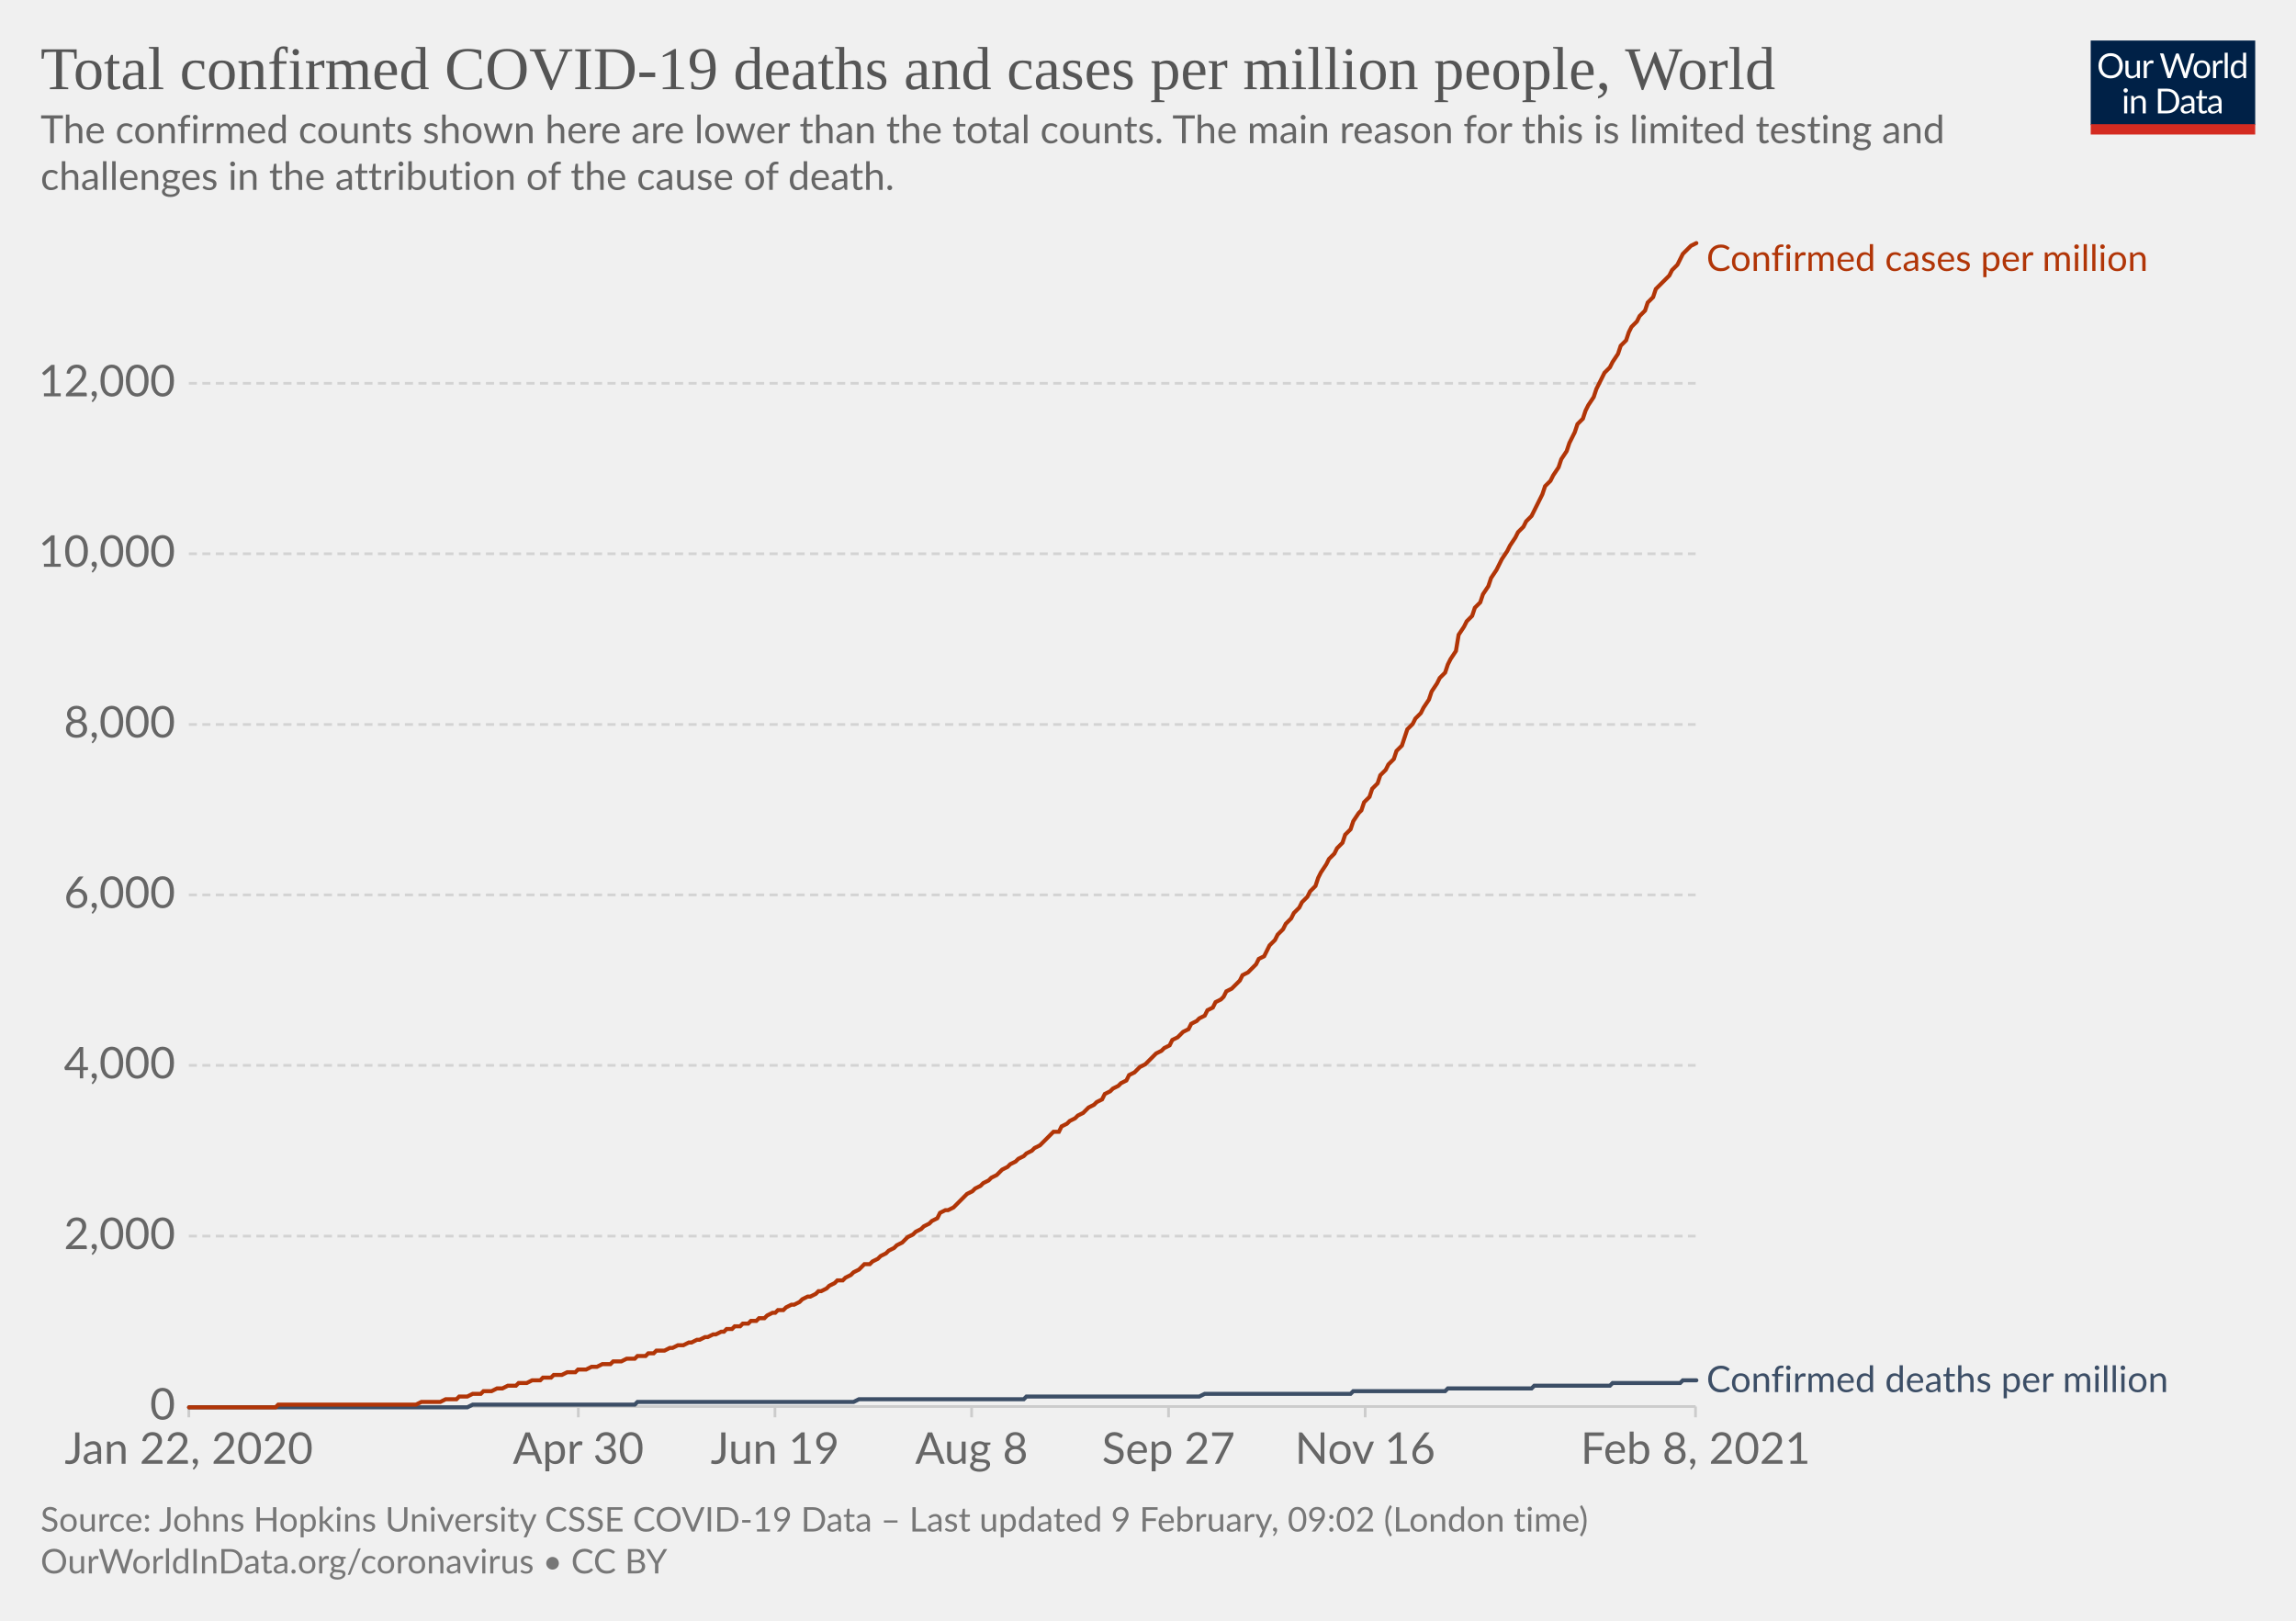
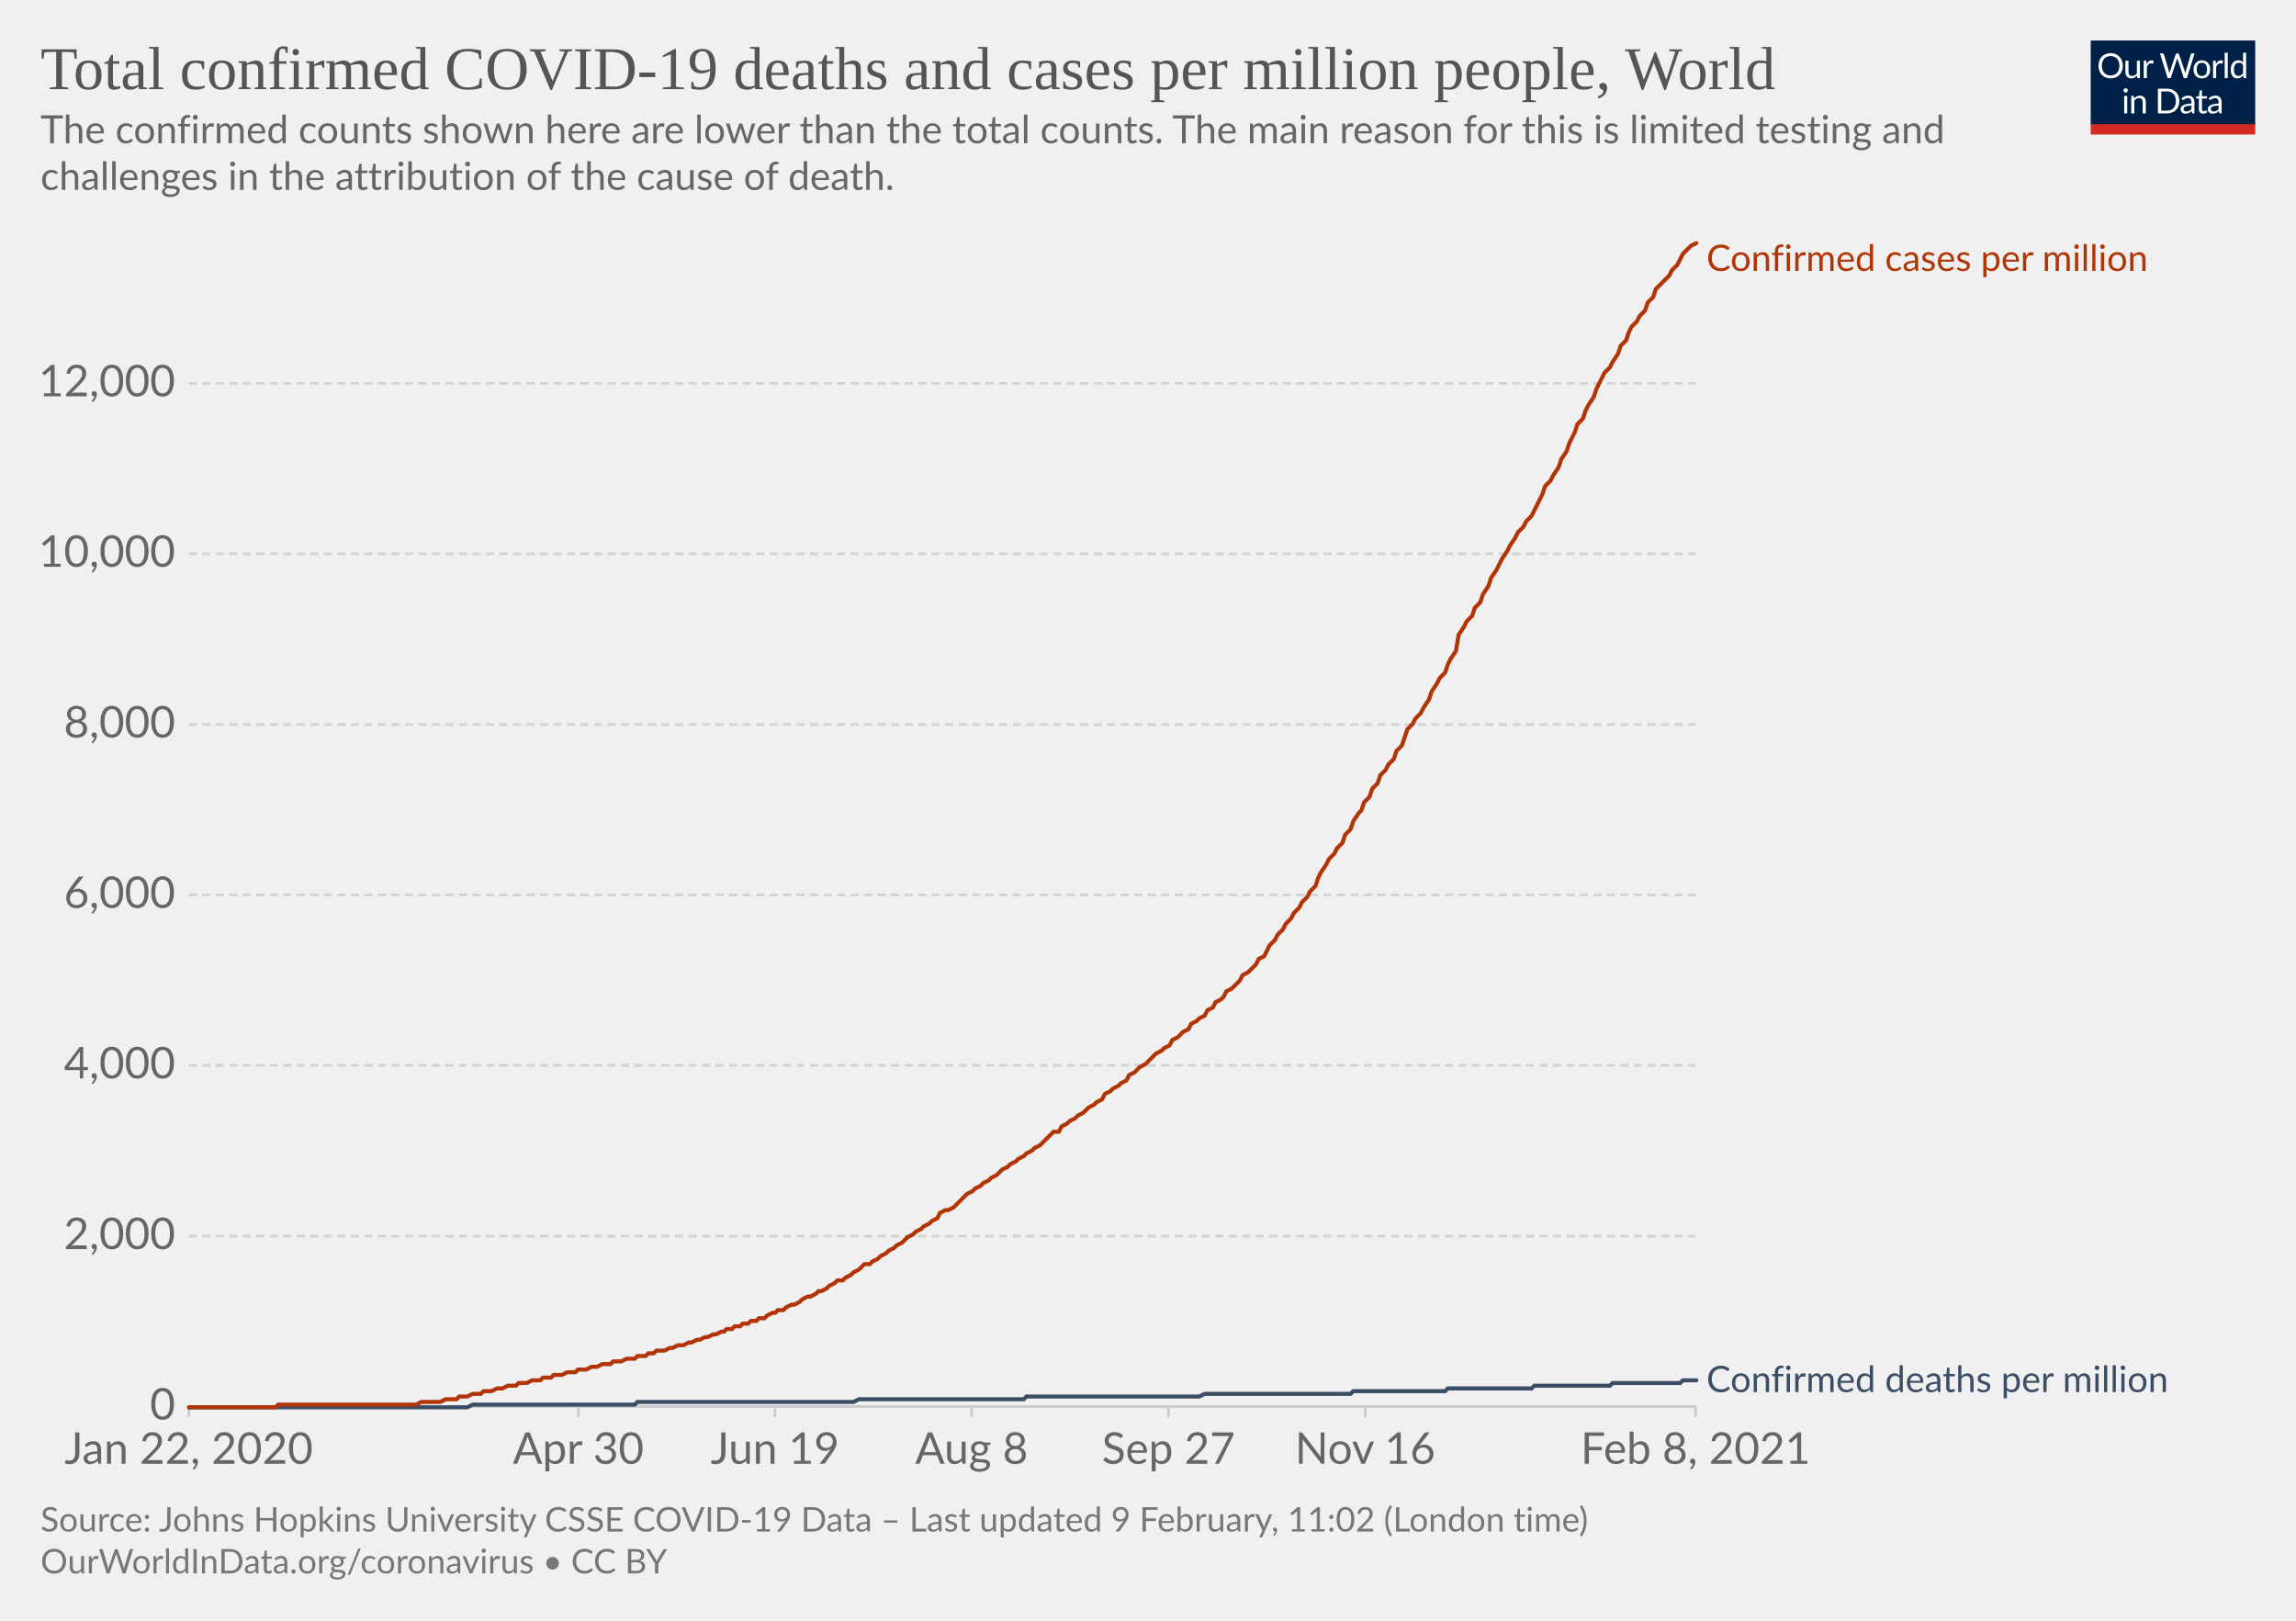
<svg xmlns="http://www.w3.org/2000/svg" version="1.1" style="background-color:#fff;-webkit-font-smoothing:antialiased" width="850" height="600" viewBox="0 0 850 600" font-family="Lato,'Helvetica Neue',Helvetica,Arial,sans-serif" font-size="18" text-rendering="optimizeLegibility">
  <g class="HeaderView">
    <g transform="matrix(.29 0 0 .29 774 15)">
      <svg width="210" height="120" viewBox="0 0 210 120" fill="none">
        <g clip-path="url(#clip0)">
          <path d="M0 0h210v107.89H0V0z" fill="#002147" />
          <path d="M40.98 32.25c0 2.36-.38 4.53-1.12 6.51a14.26 14.26 0 01-8.1 8.4c-1.9.78-4.02 1.17-6.34 1.17a16.6 16.6 0 01-6.33-1.17 14.31 14.31 0 01-8.08-8.4 18.29 18.29 0 01-1.12-6.51c0-2.36.38-4.53 1.12-6.5.75-1.97 1.8-3.67 3.17-5.1a14.32 14.32 0 014.9-3.34c1.92-.8 4.03-1.19 6.34-1.19 2.32 0 4.43.4 6.34 1.19 1.92.8 3.56 1.9 4.93 3.34a14.87 14.87 0 013.17 5.1 18.1 18.1 0 011.12 6.5zm-4.38 0c0-1.94-.26-3.68-.8-5.22a10.91 10.91 0 00-2.24-3.89 9.68 9.68 0 00-3.52-2.46 11.95 11.95 0 00-4.62-.86c-1.68 0-3.21.28-4.6.86a9.88 9.88 0 00-3.54 2.46 10.91 10.91 0 00-2.24 3.9c-.53 1.53-.8 3.27-.8 5.2 0 1.94.27 3.68.8 5.22a11.17 11.17 0 002.24 3.9 10.01 10.01 0 003.55 2.44c1.38.56 2.9.83 4.6.83s3.24-.27 4.61-.83a9.8 9.8 0 003.52-2.44 11.17 11.17 0 002.25-3.9c.53-1.54.8-3.28.8-5.21zm26.22-6.54V48H60.5c-.56 0-.9-.27-1.05-.81l-.31-2.4a12.45 12.45 0 01-3.26 2.6c-1.2.64-2.58.96-4.13.96-1.22 0-2.3-.2-3.24-.6a6.52 6.52 0 01-2.33-1.7 7.37 7.37 0 01-1.43-2.67c-.3-1.04-.46-2.2-.46-3.45V25.7h3.91v14.22c0 1.68.38 2.99 1.15 3.91.77.93 1.96 1.39 3.54 1.39 1.16 0 2.24-.27 3.23-.82a10.42 10.42 0 002.8-2.28V25.7h3.91zm8.61 4.47a9.94 9.94 0 012.6-3.56 5.64 5.64 0 013.76-1.3c.47 0 .92.05 1.34.15.44.1.83.27 1.17.49l-.3 2.92c-.09.37-.3.55-.66.55-.2 0-.5-.04-.9-.13a6.21 6.21 0 00-3.24.18 4.23 4.23 0 00-1.47.92c-.42.4-.81.9-1.17 1.5-.33.58-.64 1.26-.92 2.02V48H67.7V25.71h2.25c.42 0 .72.08.88.25.16.16.27.44.33.83l.26 3.39zm61.16-13.7L122.75 48h-3.82l-7.99-24.05a21.95 21.95 0 01-.42-1.58 38.36 38.36 0 01-.44 1.58L102.05 48h-3.83L88.4 16.47h3.54c.38 0 .7.1.95.29.26.2.43.43.5.73l6.52 21.9.28 1.28.29 1.46.3-1.46.38-1.27 7.41-21.91c.1-.25.26-.48.51-.69.27-.22.58-.33.95-.33h1.23c.38 0 .69.1.92.29a1.77 1.77 0 01.53.73l7.4 21.9a28.4 28.4 0 01.68 2.62 29.52 29.52 0 01.52-2.61l6.54-21.91a1.31 1.31 0 01.48-.7c.27-.21.58-.32.95-.32h3.32zm9.35 8.88c1.63 0 3.1.27 4.4.82a9.43 9.43 0 015.46 5.94c.5 1.4.74 2.98.74 4.73 0 1.76-.25 3.34-.74 4.75a9.43 9.43 0 01-5.46 5.92c-1.3.52-2.77.79-4.4.79-1.64 0-3.12-.27-4.44-.8a9.42 9.42 0 01-3.35-2.3c-.92-1-1.63-2.2-2.13-3.61-.49-1.41-.73-3-.73-4.75s.24-3.33.73-4.73c.5-1.43 1.2-2.64 2.13-3.63a9.4 9.4 0 013.35-2.31c1.32-.55 2.8-.82 4.44-.82zm0 19.89c2.2 0 3.84-.73 4.93-2.2 1.08-1.48 1.63-3.54 1.63-6.18 0-2.66-.55-4.72-1.63-6.2-1.09-1.49-2.73-2.23-4.93-2.23-1.12 0-2.09.2-2.93.57a5.71 5.71 0 00-2.06 1.65 7.5 7.5 0 00-1.24 2.67c-.26 1.04-.4 2.22-.4 3.54 0 2.64.55 4.7 1.64 6.18 1.1 1.47 2.76 2.2 4.99 2.2zm17.97-15.07a9.94 9.94 0 012.6-3.56 5.64 5.64 0 013.76-1.3c.47 0 .91.05 1.34.15.44.1.83.27 1.16.49l-.28 2.92c-.09.37-.31.55-.66.55-.2 0-.5-.04-.9-.13a6.2 6.2 0 00-3.24.18 4.23 4.23 0 00-1.47.92c-.43.4-.82.9-1.17 1.5a13.1 13.1 0 00-.92 2.02V48h-3.94V25.71h2.24c.43 0 .72.08.88.25.17.16.28.44.33.83l.27 3.39zm15.04-14.59V48h-3.92V15.6h3.92zm19.55 15.43a6.22 6.22 0 00-2.38-2.05 6.7 6.7 0 00-2.86-.6c-2.07 0-3.66.75-4.77 2.23-1.12 1.48-1.68 3.6-1.68 6.33 0 1.46.13 2.7.38 3.74a7.29 7.29 0 001.1 2.56 4.35 4.35 0 001.78 1.45c.7.3 1.5.46 2.4.46 1.29 0 2.41-.3 3.36-.88a9.6 9.6 0 002.67-2.49V31.02zm3.91-15.43V48h-2.33c-.56 0-.9-.27-1.06-.81l-.35-2.71a12.13 12.13 0 01-3.25 2.77 8.28 8.28 0 01-4.23 1.06 7.31 7.31 0 01-6.14-2.9c-.73-.96-1.3-2.15-1.69-3.57a18.35 18.35 0 01.07-9.48 11.29 11.29 0 011.89-3.7 8.7 8.7 0 017.06-3.34 7.96 7.96 0 016.12 2.62V15.59h3.91zM46.61 70.71V93H42.7V70.71h3.91zm.84-7c0 .39-.08.75-.24 1.09a2.81 2.81 0 01-1.52 1.47 2.67 2.67 0 01-2.16 0 2.9 2.9 0 01-1.45-1.47 2.67 2.67 0 010-2.16c.15-.35.35-.65.6-.9.25-.27.53-.47.85-.62a2.67 2.67 0 012.16 0c.35.15.65.35.9.62.27.25.47.55.62.9.16.34.24.7.24 1.08zm7.97 10.24c.49-.54 1-1.04 1.54-1.48a9.85 9.85 0 013.66-1.84 8.96 8.96 0 015.43.35c.94.4 1.72.97 2.33 1.71a7.36 7.36 0 011.43 2.67c.32 1.04.49 2.19.49 3.45V93h-3.94V78.81c0-1.69-.4-3-1.17-3.92-.76-.93-1.93-1.4-3.5-1.4a6.6 6.6 0 00-3.25.83c-1 .56-1.92 1.31-2.77 2.27V93h-3.94V70.71h2.35c.56 0 .9.28 1.04.82l.3 2.42zm57.7 3.3c0 2.36-.37 4.5-1.11 6.44a14.3 14.3 0 01-3.17 4.98 14.1 14.1 0 01-4.93 3.2c-1.9.76-4.02 1.13-6.33 1.13H85.8V61.47h11.77c2.31 0 4.42.39 6.33 1.15a13.8 13.8 0 018.1 8.18 17.75 17.75 0 011.12 6.45zm-4.37 0c0-1.94-.26-3.67-.8-5.2a10.94 10.94 0 00-2.23-3.87 9.57 9.57 0 00-3.53-2.42 12.23 12.23 0 00-4.61-.83h-7.5v24.62h7.5c1.7 0 3.24-.28 4.61-.84a9.7 9.7 0 003.53-2.4 10.94 10.94 0 002.24-3.87c.53-1.53.8-3.26.8-5.2zm19.8 5.72c-1.8.06-3.34.2-4.62.44-1.26.22-2.3.51-3.1.88-.8.36-1.37.8-1.74 1.3-.35.5-.53 1.05-.53 1.67 0 .58.1 1.1.3 1.52a3 3 0 00.76 1.05c.34.27.73.46 1.17.6a6.13 6.13 0 001.45.17 7.28 7.28 0 003.5-.81 11.95 11.95 0 002.82-2.2v-4.62zm-12.65-9.11a12.73 12.73 0 013.98-2.66c1.43-.59 3-.88 4.73-.88 1.25 0 2.36.2 3.33.61a6.81 6.81 0 013.94 4.38c.33 1.04.5 2.19.5 3.43V93h-1.74a1.8 1.8 0 01-.88-.18c-.2-.13-.36-.38-.48-.74l-.44-2.12-1.72 1.46a9.48 9.48 0 01-3.74 1.7c-.69.15-1.46.23-2.3.23-.87 0-1.69-.12-2.45-.35a5.34 5.34 0 01-3.34-2.93 6.64 6.64 0 01-.49-2.64c0-.88.25-1.72.73-2.53a6.33 6.33 0 012.35-2.17c1.09-.63 2.5-1.15 4.25-1.54 1.75-.41 3.89-.65 6.42-.7v-1.75c0-1.73-.37-3.03-1.12-3.91-.75-.9-1.84-1.34-3.28-1.34-.97 0-1.78.12-2.44.37-.64.23-1.2.5-1.7.81l-1.23.82c-.33.23-.67.35-1 .35-.27 0-.5-.07-.69-.2a2.1 2.1 0 01-.48-.53l-.7-1.25zm27.67 19.5c-1.76 0-3.12-.5-4.07-1.48-.94-.98-1.41-2.4-1.41-4.25V74h-2.68a.9.9 0 01-.6-.2c-.16-.14-.24-.36-.24-.66v-1.56l3.65-.46.9-6.89a.9.9 0 01.29-.52.88.88 0 01.62-.22H142v7.67h6.44V74H142v13.38c0 .94.22 1.63.68 2.09.45.45 1.04.68 1.76.68a3.21 3.21 0 001.85-.53l.55-.35c.16-.12.3-.18.41-.18.2 0 .4.13.55.38l1.15 1.87a7.45 7.45 0 01-2.44 1.5 8.53 8.53 0 01-2.95.52zm19.68-10.4c-1.8.07-3.34.21-4.62.45-1.26.22-2.3.51-3.1.88-.8.36-1.37.8-1.74 1.3-.35.5-.53 1.05-.53 1.67 0 .58.1 1.1.3 1.52a2.9 2.9 0 00.76 1.05c.34.27.73.46 1.17.6a6.13 6.13 0 001.45.17 7.3 7.3 0 003.5-.81 12.04 12.04 0 002.82-2.2v-4.62zm-12.65-9.1a12.72 12.72 0 013.99-2.66c1.42-.59 3-.88 4.72-.88 1.25 0 2.36.2 3.33.61a6.81 6.81 0 013.94 4.38c.33 1.04.5 2.19.5 3.43V93h-1.74a1.8 1.8 0 01-.88-.18c-.2-.13-.36-.38-.48-.74l-.44-2.12-1.72 1.46a9.48 9.48 0 01-3.74 1.7c-.69.15-1.46.23-2.3.23-.87 0-1.69-.12-2.45-.35a5.33 5.33 0 01-3.34-2.93 6.62 6.62 0 01-.49-2.64c0-.88.25-1.72.73-2.53a6.33 6.33 0 012.35-2.17c1.09-.63 2.5-1.15 4.25-1.54a31.2 31.2 0 016.42-.7v-1.75c0-1.73-.37-3.03-1.12-3.91-.75-.9-1.84-1.34-3.28-1.34-.97 0-1.78.12-2.44.37-.64.23-1.2.5-1.7.81l-1.22.82c-.34.23-.68.35-1.02.35-.26 0-.49-.07-.68-.2a1.88 1.88 0 01-.48-.53l-.7-1.25zM40.98 32.25c0 2.36-.38 4.53-1.12 6.51a14.26 14.26 0 01-8.1 8.4c-1.9.78-4.02 1.17-6.34 1.17a16.6 16.6 0 01-6.33-1.17 14.31 14.31 0 01-8.08-8.4 18.29 18.29 0 01-1.12-6.51c0-2.36.38-4.53 1.12-6.5.75-1.97 1.8-3.67 3.17-5.1a14.32 14.32 0 014.9-3.34c1.92-.8 4.03-1.19 6.34-1.19 2.32 0 4.43.4 6.34 1.19 1.92.8 3.56 1.9 4.93 3.34a14.87 14.87 0 013.17 5.1 18.1 18.1 0 011.12 6.5zm-4.38 0c0-1.94-.26-3.68-.8-5.22a10.91 10.91 0 00-2.24-3.89 9.68 9.68 0 00-3.52-2.46 11.95 11.95 0 00-4.62-.86c-1.68 0-3.21.28-4.6.86a9.88 9.88 0 00-3.54 2.46 10.91 10.91 0 00-2.24 3.9c-.53 1.53-.8 3.27-.8 5.2 0 1.94.27 3.68.8 5.22a11.17 11.17 0 002.24 3.9 10.01 10.01 0 003.55 2.44c1.38.56 2.9.83 4.6.83s3.24-.27 4.61-.83a9.8 9.8 0 003.52-2.44 11.17 11.17 0 002.25-3.9c.53-1.54.8-3.28.8-5.21zm26.22-6.54V48H60.5c-.56 0-.9-.27-1.05-.81l-.31-2.4a12.45 12.45 0 01-3.26 2.6c-1.2.64-2.58.96-4.13.96-1.22 0-2.3-.2-3.24-.6a6.52 6.52 0 01-2.33-1.7 7.37 7.37 0 01-1.43-2.67c-.3-1.04-.46-2.2-.46-3.45V25.7h3.91v14.22c0 1.68.38 2.99 1.15 3.91.77.93 1.96 1.39 3.54 1.39 1.16 0 2.24-.27 3.23-.82a10.42 10.42 0 002.8-2.28V25.7h3.91zm8.61 4.47a9.94 9.94 0 012.6-3.56 5.64 5.64 0 013.76-1.3c.47 0 .92.05 1.34.15.44.1.83.27 1.17.49l-.3 2.92c-.09.37-.3.55-.66.55-.2 0-.5-.04-.9-.13a6.21 6.21 0 00-3.24.18 4.23 4.23 0 00-1.47.92c-.42.4-.81.9-1.17 1.5-.33.58-.64 1.26-.92 2.02V48H67.7V25.71h2.25c.42 0 .72.08.88.25.16.16.27.44.33.83l.26 3.39zm61.16-13.7L122.75 48h-3.82l-7.99-24.05a21.95 21.95 0 01-.42-1.58 38.36 38.36 0 01-.44 1.58L102.05 48h-3.83L88.4 16.47h3.54c.38 0 .7.1.95.29.26.2.43.43.5.73l6.52 21.9.28 1.28.29 1.46.3-1.46.38-1.27 7.41-21.91c.1-.25.26-.48.51-.69.27-.22.58-.33.95-.33h1.23c.38 0 .69.1.92.29a1.77 1.77 0 01.53.73l7.4 21.9a28.4 28.4 0 01.68 2.62 29.52 29.52 0 01.52-2.61l6.54-21.91a1.31 1.31 0 01.48-.7c.27-.21.58-.32.95-.32h3.32zm9.35 8.88c1.63 0 3.1.27 4.4.82a9.43 9.43 0 015.46 5.94c.5 1.4.74 2.98.74 4.73 0 1.76-.25 3.34-.74 4.75a9.43 9.43 0 01-5.46 5.92c-1.3.52-2.77.79-4.4.79-1.64 0-3.12-.27-4.44-.8a9.42 9.42 0 01-3.35-2.3c-.92-1-1.63-2.2-2.13-3.61-.49-1.41-.73-3-.73-4.75s.24-3.33.73-4.73c.5-1.43 1.2-2.64 2.13-3.63a9.4 9.4 0 013.35-2.31c1.32-.55 2.8-.82 4.44-.82zm0 19.89c2.2 0 3.84-.73 4.93-2.2 1.08-1.48 1.63-3.54 1.63-6.18 0-2.66-.55-4.72-1.63-6.2-1.09-1.49-2.73-2.23-4.93-2.23-1.12 0-2.09.2-2.93.57a5.71 5.71 0 00-2.06 1.65 7.5 7.5 0 00-1.24 2.67c-.26 1.04-.4 2.22-.4 3.54 0 2.64.55 4.7 1.64 6.18 1.1 1.47 2.76 2.2 4.99 2.2zm17.97-15.07a9.94 9.94 0 012.6-3.56 5.64 5.64 0 013.76-1.3c.47 0 .91.05 1.34.15.44.1.83.27 1.16.49l-.28 2.92c-.09.37-.31.55-.66.55-.2 0-.5-.04-.9-.13a6.2 6.2 0 00-3.24.18 4.23 4.23 0 00-1.47.92c-.43.4-.82.9-1.17 1.5a13.1 13.1 0 00-.92 2.02V48h-3.94V25.71h2.24c.43 0 .72.08.88.25.17.16.28.44.33.83l.27 3.39zm15.04-14.59V48h-3.92V15.6h3.92zm19.55 15.43a6.22 6.22 0 00-2.38-2.05 6.7 6.7 0 00-2.86-.6c-2.07 0-3.66.75-4.77 2.23-1.12 1.48-1.68 3.6-1.68 6.33 0 1.46.13 2.7.38 3.74a7.29 7.29 0 001.1 2.56 4.35 4.35 0 001.78 1.45c.7.3 1.5.46 2.4.46 1.29 0 2.41-.3 3.36-.88a9.6 9.6 0 002.67-2.49V31.02zm3.91-15.43V48h-2.33c-.56 0-.9-.27-1.06-.81l-.35-2.71a12.13 12.13 0 01-3.25 2.77 8.28 8.28 0 01-4.23 1.06 7.31 7.31 0 01-6.14-2.9c-.73-.96-1.3-2.15-1.69-3.57a18.35 18.35 0 01.07-9.48 11.29 11.29 0 011.89-3.7 8.7 8.7 0 017.06-3.34 7.96 7.96 0 016.12 2.62V15.59h3.91zM46.61 70.71V93H42.7V70.71h3.91zm.84-7c0 .39-.08.75-.24 1.09a2.81 2.81 0 01-1.52 1.47 2.67 2.67 0 01-2.16 0 2.9 2.9 0 01-1.45-1.47 2.67 2.67 0 010-2.16c.15-.35.35-.65.6-.9.25-.27.53-.47.85-.62a2.67 2.67 0 012.16 0c.35.15.65.35.9.62.27.25.47.55.62.9.16.34.24.7.24 1.08zm7.97 10.24c.49-.54 1-1.04 1.54-1.48a9.85 9.85 0 013.66-1.84 8.96 8.96 0 015.43.35c.94.4 1.72.97 2.33 1.71a7.36 7.36 0 011.43 2.67c.32 1.04.49 2.19.49 3.45V93h-3.94V78.81c0-1.69-.4-3-1.17-3.92-.76-.93-1.93-1.4-3.5-1.4a6.6 6.6 0 00-3.25.83c-1 .56-1.92 1.31-2.77 2.27V93h-3.94V70.71h2.35c.56 0 .9.28 1.04.82l.3 2.42zm57.7 3.3c0 2.36-.37 4.5-1.11 6.44a14.3 14.3 0 01-3.17 4.98 14.1 14.1 0 01-4.93 3.2c-1.9.76-4.02 1.13-6.33 1.13H85.8V61.47h11.77c2.31 0 4.42.39 6.33 1.15a13.8 13.8 0 018.1 8.18 17.75 17.75 0 011.12 6.45zm-4.37 0c0-1.94-.26-3.67-.8-5.2a10.94 10.94 0 00-2.23-3.87 9.57 9.57 0 00-3.53-2.42 12.23 12.23 0 00-4.61-.83h-7.5v24.62h7.5c1.7 0 3.24-.28 4.61-.84a9.7 9.7 0 003.53-2.4 10.94 10.94 0 002.24-3.87c.53-1.53.8-3.26.8-5.2zm19.8 5.72c-1.8.06-3.34.2-4.62.44-1.26.22-2.3.51-3.1.88-.8.36-1.37.8-1.74 1.3-.35.5-.53 1.05-.53 1.67 0 .58.1 1.1.3 1.52a3 3 0 00.76 1.05c.34.27.73.46 1.17.6a6.13 6.13 0 001.45.17 7.28 7.28 0 003.5-.81 11.95 11.95 0 002.82-2.2v-4.62zm-12.65-9.11a12.73 12.73 0 013.98-2.66c1.43-.59 3-.88 4.73-.88 1.25 0 2.36.2 3.33.61a6.81 6.81 0 013.94 4.38c.33 1.04.5 2.19.5 3.43V93h-1.74a1.8 1.8 0 01-.88-.18c-.2-.13-.36-.38-.48-.74l-.44-2.12-1.72 1.46a9.48 9.48 0 01-3.74 1.7c-.69.15-1.46.23-2.3.23-.87 0-1.69-.12-2.45-.35a5.34 5.34 0 01-3.34-2.93 6.64 6.64 0 01-.49-2.64c0-.88.25-1.72.73-2.53a6.33 6.33 0 012.35-2.17c1.09-.63 2.5-1.15 4.25-1.54 1.75-.41 3.89-.65 6.42-.7v-1.75c0-1.73-.37-3.03-1.12-3.91-.75-.9-1.84-1.34-3.28-1.34-.97 0-1.78.12-2.44.37-.64.23-1.2.5-1.7.81l-1.23.82c-.33.23-.67.35-1 .35-.27 0-.5-.07-.69-.2a2.1 2.1 0 01-.48-.53l-.7-1.25zm27.67 19.5c-1.76 0-3.12-.5-4.07-1.48-.94-.98-1.41-2.4-1.41-4.25V74h-2.68a.9.9 0 01-.6-.2c-.16-.14-.24-.36-.24-.66v-1.56l3.65-.46.9-6.89a.9.9 0 01.29-.52.88.88 0 01.62-.22H142v7.67h6.44V74H142v13.38c0 .94.22 1.63.68 2.09.45.45 1.04.68 1.76.68a3.21 3.21 0 001.85-.53l.55-.35c.16-.12.3-.18.41-.18.2 0 .4.13.55.38l1.15 1.87a7.45 7.45 0 01-2.44 1.5 8.53 8.53 0 01-2.95.52zm19.68-10.4c-1.8.07-3.34.21-4.62.45-1.26.22-2.3.51-3.1.88-.8.36-1.37.8-1.74 1.3-.35.5-.53 1.05-.53 1.67 0 .58.1 1.1.3 1.52a2.9 2.9 0 00.76 1.05c.34.27.73.46 1.17.6a6.13 6.13 0 001.45.17 7.3 7.3 0 003.5-.81 12.04 12.04 0 002.82-2.2v-4.62zm-12.65-9.1a12.72 12.72 0 013.99-2.66c1.42-.59 3-.88 4.72-.88 1.25 0 2.36.2 3.33.61a6.81 6.81 0 013.94 4.38c.33 1.04.5 2.19.5 3.43V93h-1.74a1.8 1.8 0 01-.88-.18c-.2-.13-.36-.38-.48-.74l-.44-2.12-1.72 1.46a9.48 9.48 0 01-3.74 1.7c-.69.15-1.46.23-2.3.23-.87 0-1.69-.12-2.45-.35a5.33 5.33 0 01-3.34-2.93 6.62 6.62 0 01-.49-2.64c0-.88.25-1.72.73-2.53a6.33 6.33 0 012.35-2.17c1.09-.63 2.5-1.15 4.25-1.54a31.2 31.2 0 016.42-.7v-1.75c0-1.73-.37-3.03-1.12-3.91-.75-.9-1.84-1.34-3.28-1.34-.97 0-1.78.12-2.44.37-.64.23-1.2.5-1.7.81l-1.22.82c-.34.23-.68.35-1.02.35-.26 0-.49-.07-.68-.2a1.88 1.88 0 01-.48-.53l-.7-1.25zM40.98 32.25c0 2.36-.38 4.53-1.12 6.51a14.26 14.26 0 01-8.1 8.4c-1.9.78-4.02 1.17-6.34 1.17a16.6 16.6 0 01-6.33-1.17 14.31 14.31 0 01-8.08-8.4 18.29 18.29 0 01-1.12-6.51c0-2.36.38-4.53 1.12-6.5.75-1.97 1.8-3.67 3.17-5.1a14.32 14.32 0 014.9-3.34c1.92-.8 4.03-1.19 6.34-1.19 2.32 0 4.43.4 6.34 1.19 1.92.8 3.56 1.9 4.93 3.34a14.87 14.87 0 013.17 5.1 18.1 18.1 0 011.12 6.5zm-4.38 0c0-1.94-.26-3.68-.8-5.22a10.91 10.91 0 00-2.24-3.89 9.68 9.68 0 00-3.52-2.46 11.95 11.95 0 00-4.62-.86c-1.68 0-3.21.28-4.6.86a9.88 9.88 0 00-3.54 2.46 10.91 10.91 0 00-2.24 3.9c-.53 1.53-.8 3.27-.8 5.2 0 1.94.27 3.68.8 5.22a11.17 11.17 0 002.24 3.9 10.01 10.01 0 003.55 2.44c1.38.56 2.9.83 4.6.83s3.24-.27 4.61-.83a9.8 9.8 0 003.52-2.44 11.17 11.17 0 002.25-3.9c.53-1.54.8-3.28.8-5.21zm26.22-6.54V48H60.5c-.56 0-.9-.27-1.05-.81l-.31-2.4a12.45 12.45 0 01-3.26 2.6c-1.2.64-2.58.96-4.13.96-1.22 0-2.3-.2-3.24-.6a6.52 6.52 0 01-2.33-1.7 7.37 7.37 0 01-1.43-2.67c-.3-1.04-.46-2.2-.46-3.45V25.7h3.91v14.22c0 1.68.38 2.99 1.15 3.91.77.93 1.96 1.39 3.54 1.39 1.16 0 2.24-.27 3.23-.82a10.42 10.42 0 002.8-2.28V25.7h3.91zm8.61 4.47a9.94 9.94 0 012.6-3.56 5.64 5.64 0 013.76-1.3c.47 0 .92.05 1.34.15.44.1.83.27 1.17.49l-.3 2.92c-.09.37-.3.55-.66.55-.2 0-.5-.04-.9-.13a6.21 6.21 0 00-3.24.18 4.23 4.23 0 00-1.47.92c-.42.4-.81.9-1.17 1.5-.33.58-.64 1.26-.92 2.02V48H67.7V25.71h2.25c.42 0 .72.08.88.25.16.16.27.44.33.83l.26 3.39zm61.16-13.7L122.75 48h-3.82l-7.99-24.05a21.95 21.95 0 01-.42-1.58 38.36 38.36 0 01-.44 1.58L102.05 48h-3.83L88.4 16.47h3.54c.38 0 .7.1.95.29.26.2.43.43.5.73l6.52 21.9.28 1.28.29 1.46.3-1.46.38-1.27 7.41-21.91c.1-.25.26-.48.51-.69.27-.22.58-.33.95-.33h1.23c.38 0 .69.1.92.29a1.77 1.77 0 01.53.73l7.4 21.9a28.4 28.4 0 01.68 2.62 29.52 29.52 0 01.52-2.61l6.54-21.91a1.31 1.31 0 01.48-.7c.27-.21.58-.32.95-.32h3.32zm9.35 8.88c1.63 0 3.1.27 4.4.82a9.43 9.43 0 015.46 5.94c.5 1.4.74 2.98.74 4.73 0 1.76-.25 3.34-.74 4.75a9.43 9.43 0 01-5.46 5.92c-1.3.52-2.77.79-4.4.79-1.64 0-3.12-.27-4.44-.8a9.42 9.42 0 01-3.35-2.3c-.92-1-1.63-2.2-2.13-3.61-.49-1.41-.73-3-.73-4.75s.24-3.33.73-4.73c.5-1.43 1.2-2.64 2.13-3.63a9.4 9.4 0 013.35-2.31c1.32-.55 2.8-.82 4.44-.82zm0 19.89c2.2 0 3.84-.73 4.93-2.2 1.08-1.48 1.63-3.54 1.63-6.18 0-2.66-.55-4.72-1.63-6.2-1.09-1.49-2.73-2.23-4.93-2.23-1.12 0-2.09.2-2.93.57a5.71 5.71 0 00-2.06 1.65 7.5 7.5 0 00-1.24 2.67c-.26 1.04-.4 2.22-.4 3.54 0 2.64.55 4.7 1.64 6.18 1.1 1.47 2.76 2.2 4.99 2.2zm17.97-15.07a9.94 9.94 0 012.6-3.56 5.64 5.64 0 013.76-1.3c.47 0 .91.05 1.34.15.44.1.83.27 1.16.49l-.28 2.92c-.09.37-.31.55-.66.55-.2 0-.5-.04-.9-.13a6.2 6.2 0 00-3.24.18 4.23 4.23 0 00-1.47.92c-.43.4-.82.9-1.17 1.5a13.1 13.1 0 00-.92 2.02V48h-3.94V25.71h2.24c.43 0 .72.08.88.25.17.16.28.44.33.83l.27 3.39zm15.04-14.59V48h-3.92V15.6h3.92zm19.55 15.43a6.22 6.22 0 00-2.38-2.05 6.7 6.7 0 00-2.86-.6c-2.07 0-3.66.75-4.77 2.23-1.12 1.48-1.68 3.6-1.68 6.33 0 1.46.13 2.7.38 3.74a7.29 7.29 0 001.1 2.56 4.35 4.35 0 001.78 1.45c.7.3 1.5.46 2.4.46 1.29 0 2.41-.3 3.36-.88a9.6 9.6 0 002.67-2.49V31.02zm3.91-15.43V48h-2.33c-.56 0-.9-.27-1.06-.81l-.35-2.71a12.13 12.13 0 01-3.25 2.77 8.28 8.28 0 01-4.23 1.06 7.31 7.31 0 01-6.14-2.9c-.73-.96-1.3-2.15-1.69-3.57a18.35 18.35 0 01.07-9.48 11.29 11.29 0 011.89-3.7 8.7 8.7 0 017.06-3.34 7.96 7.96 0 016.12 2.62V15.59h3.91zM46.61 70.71V93H42.7V70.71h3.91zm.84-7c0 .39-.08.75-.24 1.09a2.81 2.81 0 01-1.52 1.47 2.67 2.67 0 01-2.16 0 2.9 2.9 0 01-1.45-1.47 2.67 2.67 0 010-2.16c.15-.35.35-.65.6-.9.25-.27.53-.47.85-.62a2.67 2.67 0 012.16 0c.35.15.65.35.9.62.27.25.47.55.62.9.16.34.24.7.24 1.08zm7.97 10.24c.49-.54 1-1.04 1.54-1.48a9.85 9.85 0 013.66-1.84 8.96 8.96 0 015.43.35c.94.4 1.72.97 2.33 1.71a7.36 7.36 0 011.43 2.67c.32 1.04.49 2.19.49 3.45V93h-3.94V78.81c0-1.69-.4-3-1.17-3.92-.76-.93-1.93-1.4-3.5-1.4a6.6 6.6 0 00-3.25.83c-1 .56-1.92 1.31-2.77 2.27V93h-3.94V70.71h2.35c.56 0 .9.28 1.04.82l.3 2.42zm57.7 3.3c0 2.36-.37 4.5-1.11 6.44a14.3 14.3 0 01-3.17 4.98 14.1 14.1 0 01-4.93 3.2c-1.9.76-4.02 1.13-6.33 1.13H85.8V61.47h11.77c2.31 0 4.42.39 6.33 1.15a13.8 13.8 0 018.1 8.18 17.75 17.75 0 011.12 6.45zm-4.37 0c0-1.94-.26-3.67-.8-5.2a10.94 10.94 0 00-2.23-3.87 9.57 9.57 0 00-3.53-2.42 12.23 12.23 0 00-4.61-.83h-7.5v24.62h7.5c1.7 0 3.24-.28 4.61-.84a9.7 9.7 0 003.53-2.4 10.94 10.94 0 002.24-3.87c.53-1.53.8-3.26.8-5.2zm19.8 5.72c-1.8.06-3.34.2-4.62.44-1.26.22-2.3.51-3.1.88-.8.36-1.37.8-1.74 1.3-.35.5-.53 1.05-.53 1.67 0 .58.1 1.1.3 1.52a3 3 0 00.76 1.05c.34.27.73.46 1.17.6a6.13 6.13 0 001.45.17 7.28 7.28 0 003.5-.81 11.95 11.95 0 002.82-2.2v-4.62zm-12.65-9.11a12.73 12.73 0 013.98-2.66c1.43-.59 3-.88 4.73-.88 1.25 0 2.36.2 3.33.61a6.81 6.81 0 013.94 4.38c.33 1.04.5 2.19.5 3.43V93h-1.74a1.8 1.8 0 01-.88-.18c-.2-.13-.36-.38-.48-.74l-.44-2.12-1.72 1.46a9.48 9.48 0 01-3.74 1.7c-.69.15-1.46.23-2.3.23-.87 0-1.69-.12-2.45-.35a5.34 5.34 0 01-3.34-2.93 6.64 6.64 0 01-.49-2.64c0-.88.25-1.72.73-2.53a6.33 6.33 0 012.35-2.17c1.09-.63 2.5-1.15 4.25-1.54 1.75-.41 3.89-.65 6.42-.7v-1.75c0-1.73-.37-3.03-1.12-3.91-.75-.9-1.84-1.34-3.28-1.34-.97 0-1.78.12-2.44.37-.64.23-1.2.5-1.7.81l-1.23.82c-.33.23-.67.35-1 .35-.27 0-.5-.07-.69-.2a2.1 2.1 0 01-.48-.53l-.7-1.25zm27.67 19.5c-1.76 0-3.12-.5-4.07-1.48-.94-.98-1.41-2.4-1.41-4.25V74h-2.68a.9.9 0 01-.6-.2c-.16-.14-.24-.36-.24-.66v-1.56l3.65-.46.9-6.89a.9.9 0 01.29-.52.88.88 0 01.62-.22H142v7.67h6.44V74H142v13.38c0 .94.22 1.63.68 2.09.45.45 1.04.68 1.76.68a3.21 3.21 0 001.85-.53l.55-.35c.16-.12.3-.18.41-.18.2 0 .4.13.55.38l1.15 1.87a7.45 7.45 0 01-2.44 1.5 8.53 8.53 0 01-2.95.52zm19.68-10.4c-1.8.07-3.34.21-4.62.45-1.26.22-2.3.51-3.1.88-.8.36-1.37.8-1.74 1.3-.35.5-.53 1.05-.53 1.67 0 .58.1 1.1.3 1.52a2.9 2.9 0 00.76 1.05c.34.27.73.46 1.17.6a6.13 6.13 0 001.45.17 7.3 7.3 0 003.5-.81 12.04 12.04 0 002.82-2.2v-4.62zm-12.65-9.1a12.72 12.72 0 013.99-2.66c1.42-.59 3-.88 4.72-.88 1.25 0 2.36.2 3.33.61a6.81 6.81 0 013.94 4.38c.33 1.04.5 2.19.5 3.43V93h-1.74a1.8 1.8 0 01-.88-.18c-.2-.13-.36-.38-.48-.74l-.44-2.12-1.72 1.46a9.48 9.48 0 01-3.74 1.7c-.69.15-1.46.23-2.3.23-.87 0-1.69-.12-2.45-.35a5.33 5.33 0 01-3.34-2.93 6.62 6.62 0 01-.49-2.64c0-.88.25-1.72.73-2.53a6.33 6.33 0 012.35-2.17c1.09-.63 2.5-1.15 4.25-1.54a31.2 31.2 0 016.42-.7v-1.75c0-1.73-.37-3.03-1.12-3.91-.75-.9-1.84-1.34-3.28-1.34-.97 0-1.78.12-2.44.37-.64.23-1.2.5-1.7.81l-1.22.82c-.34.23-.68.35-1.02.35-.26 0-.49-.07-.68-.2a1.88 1.88 0 01-.48-.53l-.7-1.25z" fill="#fff" />
          <path fill="#D42B21" d="M0 106.79h210V120H0z" />
        </g>
        <defs>
          <clipPath id="clip0">
            <path fill="#fff" d="M0 0h210v120H0z" />
          </clipPath>
        </defs>
      </svg>
    </g>
    <a href="https://ourworldindata.org/grapher/total-covid-cases-deaths-per-million?time=2019-12-31..latest" target="_blank" rel="noopener" font-family="&quot;Playfair Display&quot;,Georgia,&quot;Times New Roman&quot;,serif">
      <text font-size="22.5" x="15" y="33" fill="#555">
        <tspan x="15" y="33">Total confirmed COVID-19 deaths and cases per million people, World</tspan>
      </text>
    </a>
    <text font-size="14.4" x="15" y="53" fill="#666">
      <tspan x="15" y="53.02">The confirmed counts shown here are lower than the total counts. The main reason for this is limited testing and</tspan>
      <tspan x="15" y="70.3">challenges in the attribution of the cause of death.</tspan>
    </text>
  </g>
  <g class="LineChart">
    <defs>
      <clipPath id="a">
        <path d="M59.9 0h830v904.8h-830z" />
      </clipPath>
    </defs>
    <g class="DualAxisView">
      <g class="HorizontalAxis">
        <path stroke="#ccc" d="M69.9 520.7v4M214.1 520.7v4M286.9 520.7v4M359.7 520.7v4M432.6 520.7v4M505.4 520.7v4M627.7 520.7v4" />
        <text x="69.9" y="541.9" fill="#666" text-anchor="middle" font-size="16.2">Jan 22, 2020</text>
        <text x="214.1" y="541.9" fill="#666" text-anchor="middle" font-size="16.2">Apr 30</text>
        <text x="286.9" y="541.9" fill="#666" text-anchor="middle" font-size="16.2">Jun 19</text>
        <text x="359.7" y="541.9" fill="#666" text-anchor="middle" font-size="16.2">Aug 8</text>
        <text x="432.6" y="541.9" fill="#666" text-anchor="middle" font-size="16.2">Sep 27</text>
        <text x="505.4" y="541.9" fill="#666" text-anchor="middle" font-size="16.2">Nov 16</text>
        <text x="627.7" y="541.9" fill="#666" text-anchor="middle" font-size="16.2">Feb 8, 2021</text>
      </g>
      <g class="VerticalAxis" fill="#666" dominant-baseline="middle" text-anchor="end" font-size="16.2">
        <text x="64.9" y="520.7">0</text>
        <text x="64.9" y="457.6">2,000</text>
        <text x="64.9" y="394.4">4,000</text>
        <text x="64.9" y="331.3">6,000</text>
        <text x="64.9" y="268.2">8,000</text>
        <text x="64.9" y="205">10,000</text>
        <text x="64.9" y="141.9">12,000</text>
      </g>
      <g class="AxisGridLines horizontalLines">
        <path stroke="#ccc" d="M69.9 520.7h557.84" />
        <path stroke="#d3d3d3" stroke-dasharray="3,2" d="M69.9 457.6h557.84M69.9 394.4h557.84M69.9 331.3h557.84M69.9 268.2h557.84M69.9 205h557.84M69.9 141.9h557.84" />
      </g>
    </g>
    <g clip-path="url(#a)">
      <g class="LineLabels" cursor="default">
        <g class="legendMark">
          <text font-size="13.5" x="631.7" y="100.3" fill="#B13507">
            <tspan x="631.74" y="100.3">Confirmed cases per million</tspan>
          </text>
        </g>
        <g class="legendMark">
          <text font-size="13.5" x="631.7" y="515.3" fill="#3C4E66">
            <tspan x="631.74" y="515.35">Confirmed deaths per million</tspan>
          </text>
        </g>
      </g>
      <g class="Lines">
        <g class="key-World_0">
          <path stroke="#3C4E66" stroke-linecap="round" d="M70 521h103l2-1h60l1-1h80l2-1h61l1-1h64l2-1h54l1-1h34l1-1h31l1-1h28l1-1h25l1-1h5" fill="none" stroke-width="1.5" />
        </g>
        <g class="key-World_1">
          <path stroke="#B13507" stroke-linecap="round" d="M70 521h32l1-1h51l2-1h7l2-1h4l1-1h3l2-1h3l1-1h3l2-1h2l2-1h3l1-1h3l2-1h3l1-1h3l1-1h3l2-1h3l1-1h3l2-1h2l2-1h3l1-1h3l2-1h3l1-1h3l1-1h2l1-1h3l2-1h1l2-1h2l2-1h1l2-1h1l2-1h1l2-1h1l2-1h1l1-1h2l1-1h2l1-1h2l1-1h2l1-1h2l1-1 2-1h1l1-1h2l1-1 2-1h1l2-1 1-1 2-1h1l2-1 1-1h1l2-1 1-1 2-1 1-1h2l1-1 2-1 1-1 2-1 1-1 1-1h2l1-1 2-1 1-1 2-1 1-1 2-1 1-1 2-1 1-1 1-1 2-1 1-1 2-1 1-1 2-1 1-1 2-1 1-2 2-1h1l2-1 1-1 1-1 2-2 1-1 2-1 1-1 2-1 1-1 2-1 1-1 2-1 1-1 1-1 2-1 1-1 2-1 1-1 2-1 1-1 2-1 1-1 2-1 1-1 1-1 2-2 1-1h2l1-2 2-1 1-1 2-1 1-1 2-1 1-1 1-1 2-1 1-1 2-1 1-2 2-1 1-1 2-1 1-1 2-1 1-2 2-1 1-1 1-1 2-1 1-1 2-2 1-1 2-1 1-1 2-1 1-2 2-1 1-1 1-1 2-1 1-2 2-1 1-1 2-1 1-2 2-1 1-2 2-1 1-1 1-2 2-1 1-1 2-2 1-2 2-1 1-1 2-2 1-2 2-1 1-2 1-2 2-2 1-2 2-2 1-2 2-2 1-2 2-2 1-2 2-2 1-2 2-2 1-3 1-2 2-3 1-2 2-2 1-2 2-2 1-3 2-2 1-3 2-3 1-1 1-3 2-2 1-3 2-2 1-3 2-2 1-2 2-2 1-3 2-2 1-3 1-3 2-2 1-2 2-2 1-2 2-3 1-3 2-3 1-2 2-2 1-3 1-2 2-3 1-6 2-3 1-2 2-2 1-3 2-2 1-3 2-3 1-3 2-3 1-2 1-2 2-3 1-2 2-3 1-2 2-2 1-2 2-2 1-2 2-4 1-2 1-3 2-2 1-2 2-3 1-3 2-3 1-3 2-4 1-3 2-2 1-3 1-2 2-3 1-3 2-4 1-2 2-2 1-2 2-3 1-3 2-2 1-3 1-2 2-2 1-2 2-2 1-3 2-2 1-3 2-2 1-1 2-2 1-2 2-2 1-2 1-2 2-2 1-1 2-1" fill="none" stroke-width="1.5" />
        </g>
      </g>
    </g>
  </g>
  <g class="SourcesFooter" fill="#777">
    <g class="clickable" fill="#777">
      <text font-size="12.6" x="15" y="567">
-         <tspan x="15" y="566.98">Source: Johns Hopkins University CSSE COVID-19 Data – Last updated 9 February, 09:02 (London time)</tspan>
+         <tspan x="15" y="566.98">Source: Johns Hopkins University CSSE COVID-19 Data – Last updated 9 February, 11:02 (London time)</tspan>
      </text>
    </g>
    <text font-size="12.6" x="15" y="582.5">
      <tspan x="15" y="582.48">
        <a target="_blank" href="https://ourworldindata.org/coronavirus" fill="#777">OurWorldInData.org/coronavirus</a> • <a class="cclogo" href="http://creativecommons.org/licenses/by/4.0/deed.en_US" target="_blank" fill="#777">CC BY</a>
      </tspan>
    </text>
  </g>
</svg>
